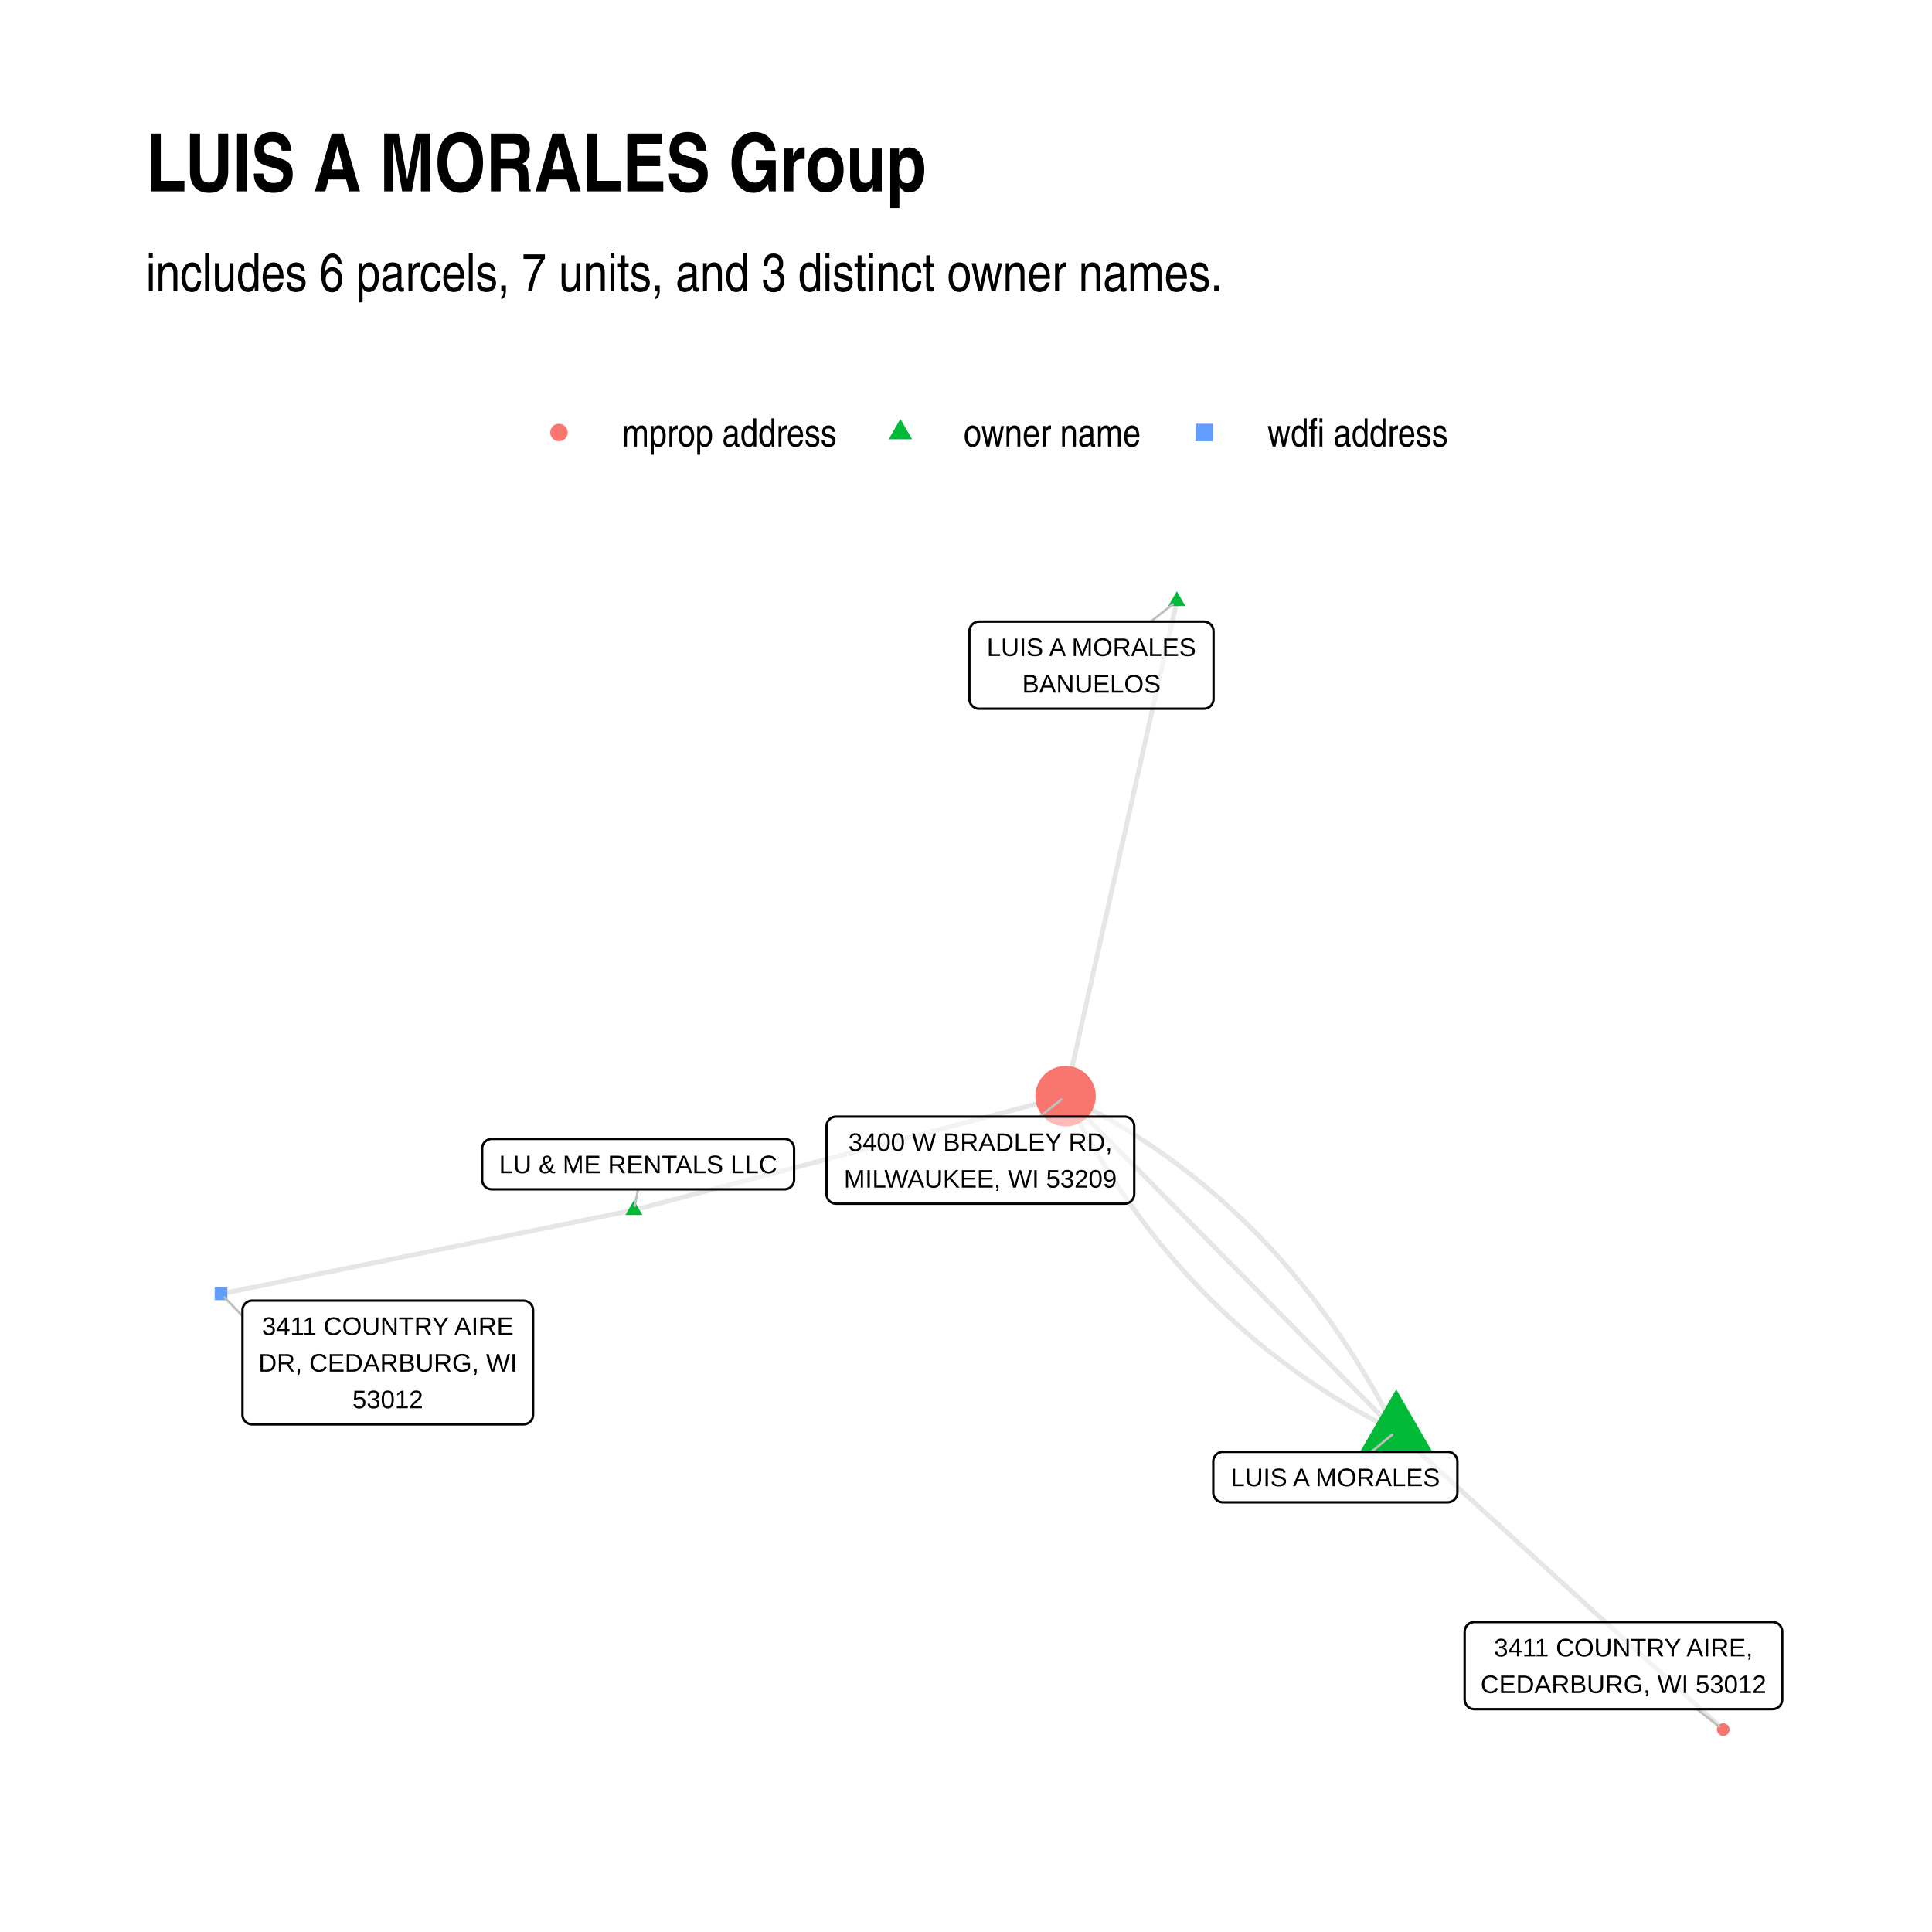
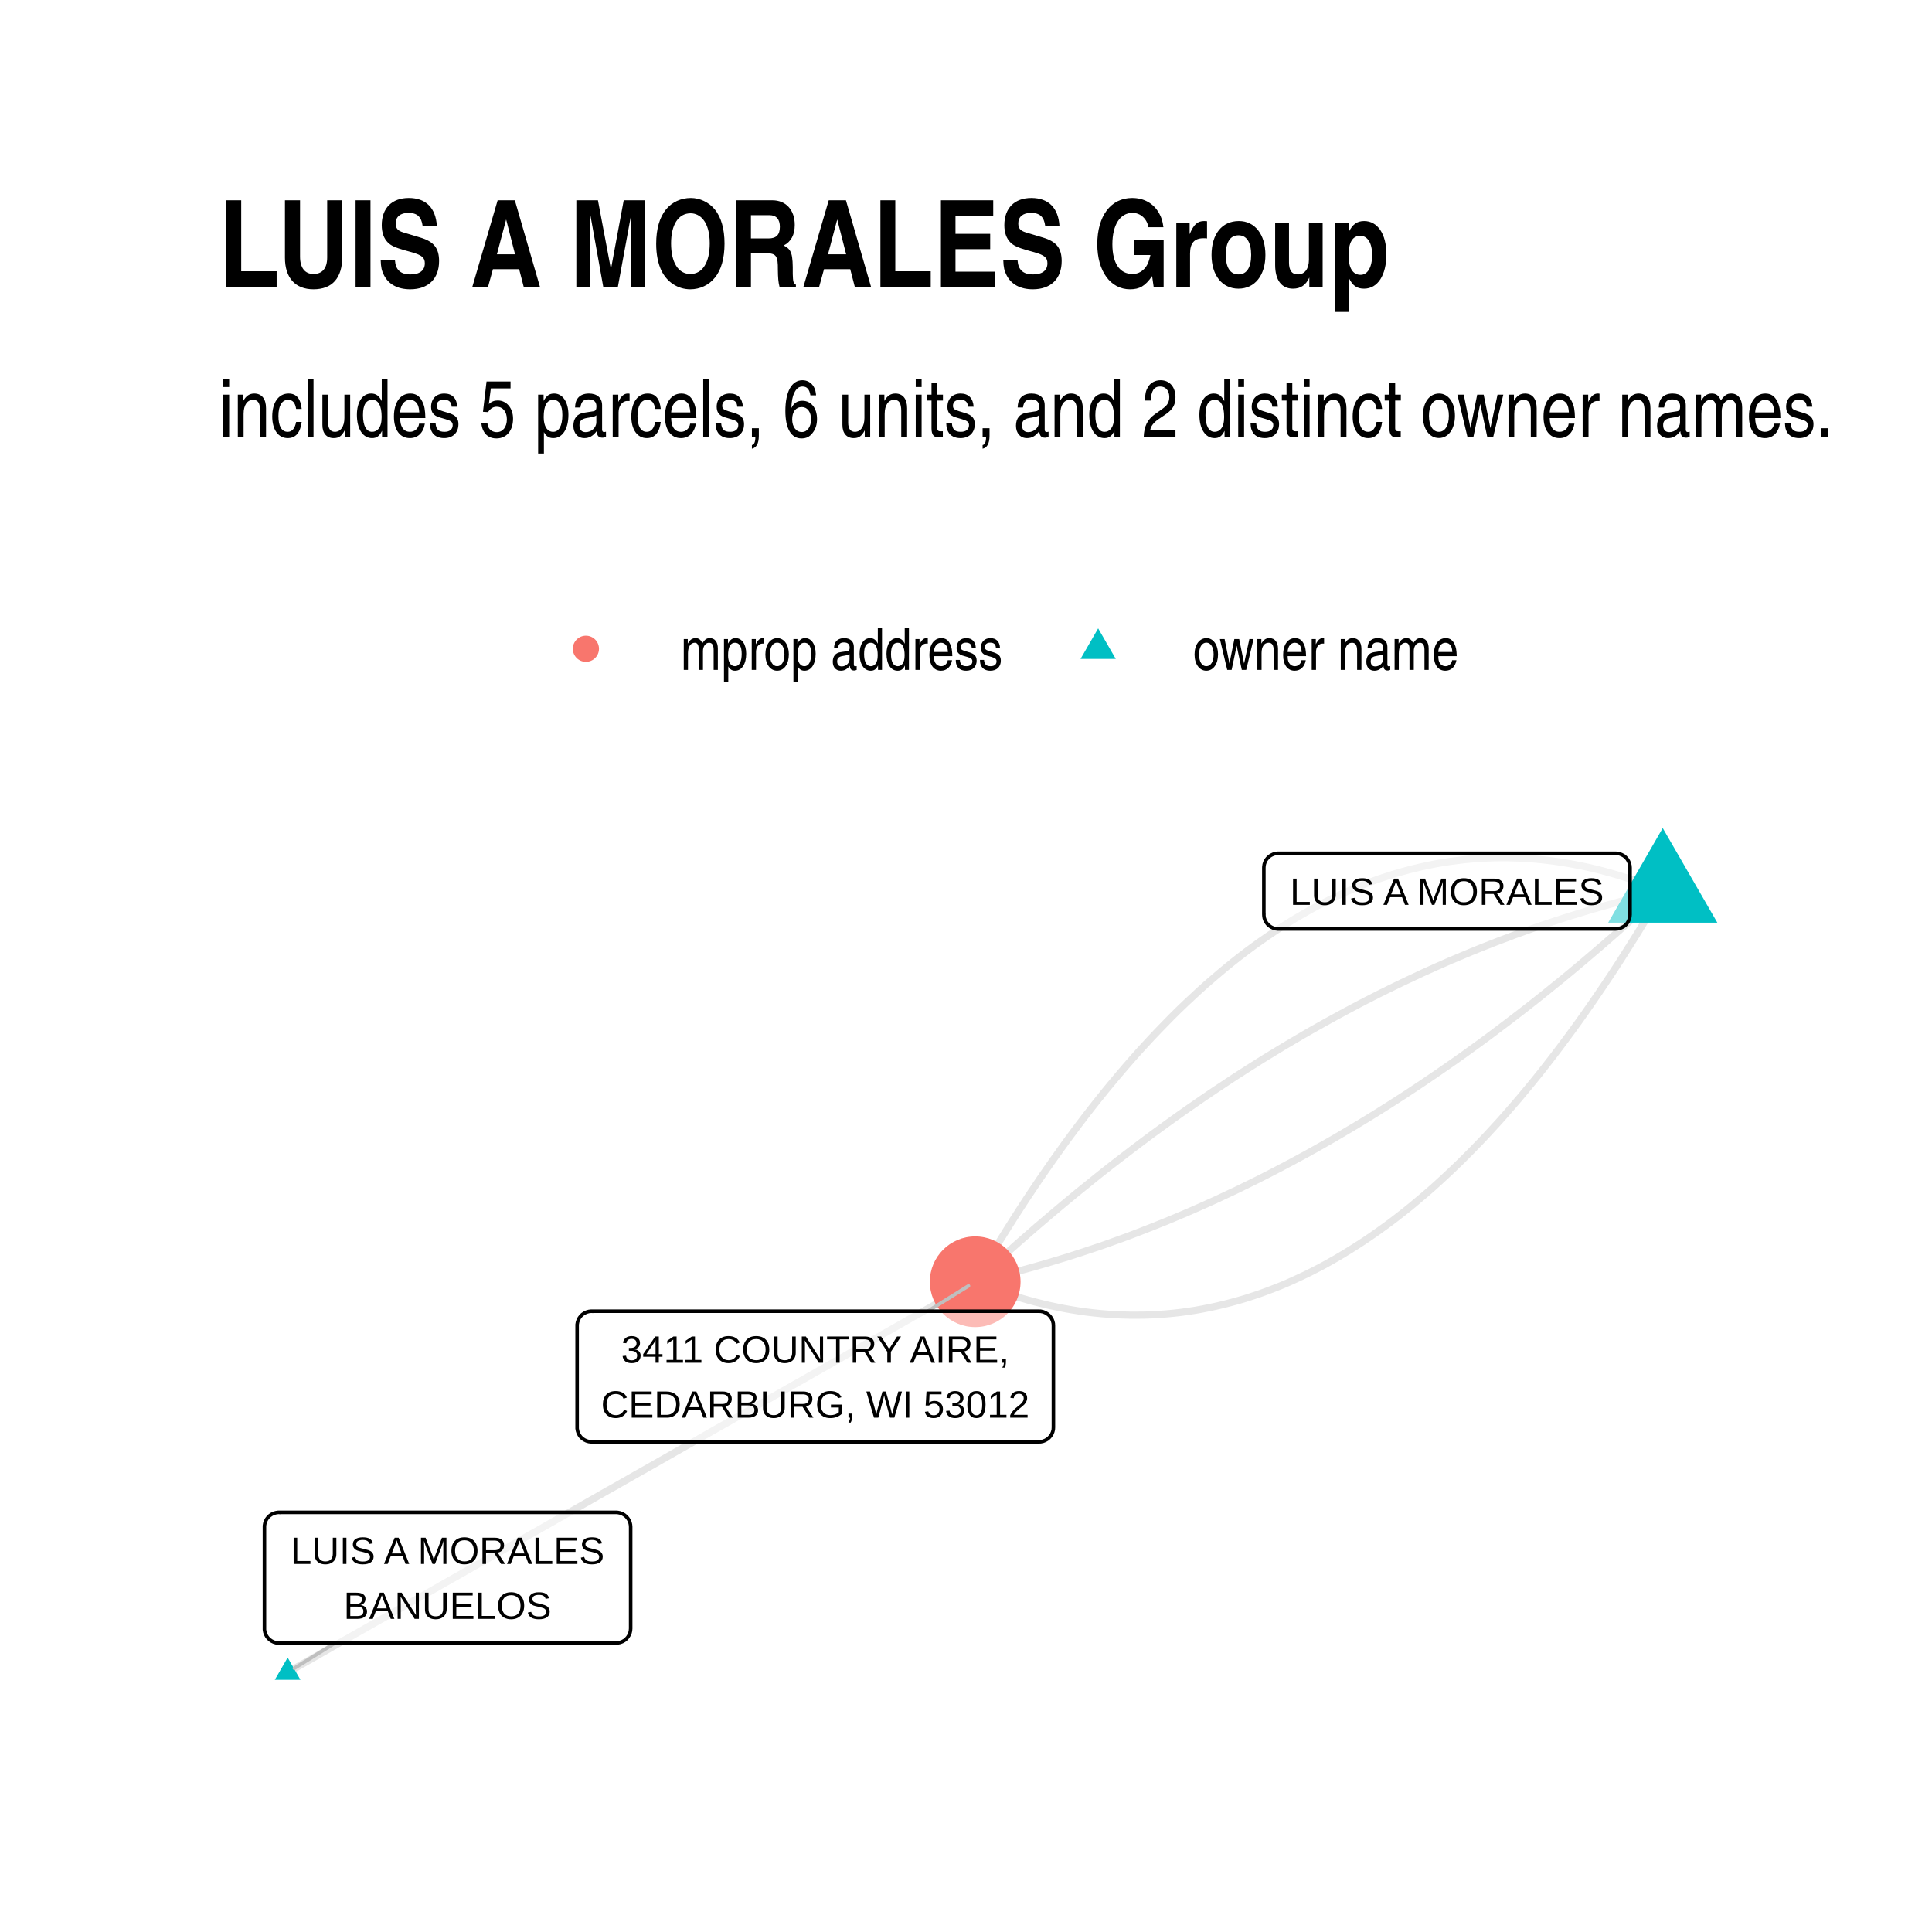
- <svg xmlns="http://www.w3.org/2000/svg" class="svglite" width="432.00pt" height="432.00pt" viewBox="0 0 432.00 432.00">
+ <svg xmlns="http://www.w3.org/2000/svg" class="svglite" width="288.00pt" height="288.00pt" viewBox="0 0 288.00 288.00">
  <defs>
    <style type="text/css">
    .svglite line, .svglite polyline, .svglite polygon, .svglite path, .svglite rect, .svglite circle {
      fill: none;
      stroke: #000000;
      stroke-linecap: round;
      stroke-linejoin: round;
      stroke-miterlimit: 10.00;
    }
    .svglite text {
      white-space: pre;
    }
  </style>
  </defs>
  <rect width="100%" height="100%" style="stroke: none; fill: #FFFFFF;" />
  <defs>
-     <clipPath id="cpMC4wMHw0MzIuMDB8MC4wMHw0MzIuMDA=">
-       <rect x="0.00" y="0.00" width="432.00" height="432.00" />
+     <clipPath id="cpMC4wMHwyODguMDB8MC4wMHwyODguMDA=">
+       <rect x="0.00" y="0.00" width="288.00" height="288.00" />
    </clipPath>
  </defs>
-   <g clip-path="url(#cpMC4wMHw0MzIuMDB8MC4wMHw0MzIuMDA=)">
-     <rect x="0.00" y="0.00" width="432.00" height="432.00" style="stroke-width: 1.07; stroke: none; fill: #FFFFFF;" />
+   <g clip-path="url(#cpMC4wMHwyODguMDB8MC4wMHwyODguMDA=)">
+     <rect x="0.00" y="0.00" width="288.00" height="288.00" style="stroke-width: 1.07; stroke: none; fill: #FFFFFF;" />
  </g>
  <defs>
-     <clipPath id="cpMzIuNjN8NDAyLjExfDEyMS43OHwzOTkuMzc=">
-       <rect x="32.63" y="121.78" width="369.48" height="277.59" />
+     <clipPath id="cpMzIuNjN8MjU4LjExfDEyMS43OHwyNTUuMzc=">
+       <rect x="32.63" y="121.78" width="225.48" height="133.59" />
    </clipPath>
  </defs>
-   <g clip-path="url(#cpMzIuNjN8NDAyLjExfDEyMS43OHwzOTkuMzc=)">
-     <polyline points="312.20,320.05 311.67,319.01 311.14,317.98 310.61,316.95 310.07,315.93 309.52,314.92 308.97,313.91 308.42,312.91 307.86,311.91 307.30,310.92 306.73,309.93 306.16,308.95 305.58,307.98 305.00,307.01 304.41,306.05 303.82,305.09 303.23,304.14 302.63,303.20 302.03,302.26 301.42,301.32 300.81,300.39 300.19,299.47 299.57,298.55 298.94,297.64 298.31,296.74 297.68,295.84 297.04,294.94 296.40,294.05 295.75,293.17 295.09,292.30 294.44,291.42 293.78,290.56 293.11,289.70 292.44,288.84 291.76,288.00 291.08,287.15 290.40,286.32 289.71,285.49 289.02,284.66 288.32,283.84 287.62,283.03 286.91,282.22 286.20,281.42 285.49,280.62 284.77,279.83 284.04,279.04 283.31,278.26 282.58,277.49 281.84,276.72 281.10,275.96 280.35,275.20 279.60,274.45 278.84,273.70 278.08,272.96 277.32,272.23 276.55,271.50 275.78,270.78 275.00,270.06 274.21,269.35 273.43,268.64 272.64,267.94 271.84,267.25 271.04,266.56 270.23,265.88 269.42,265.20 268.61,264.53 267.79,263.87 266.97,263.21 266.14,262.55 265.31,261.90 264.47,261.26 263.63,260.62 262.78,259.99 261.93,259.37 261.08,258.75 260.22,258.13 259.36,257.53 258.49,256.92 257.62,256.33 256.74,255.73 255.86,255.15 254.97,254.57 254.08,254.00 253.19,253.43 252.29,252.86 251.38,252.31 250.47,251.76 249.56,251.21 248.64,250.67 247.72,250.14 246.80,249.61 245.86,249.09 244.93,248.57 243.99,248.06 243.05,247.55 242.10,247.05 241.14,246.56 240.19,246.07 239.22,245.59 238.26,245.11 " style="stroke-width: 1.07; stroke: #000000; stroke-opacity: 0.10; stroke-linecap: butt;" />
-     <polyline points="141.74,270.59 142.72,270.33 143.69,270.07 144.67,269.82 145.64,269.56 146.61,269.30 147.59,269.04 148.56,268.79 149.54,268.53 150.51,268.27 151.49,268.02 152.46,267.76 153.44,267.50 154.41,267.24 155.39,266.99 156.36,266.73 157.34,266.47 158.31,266.21 159.29,265.96 160.26,265.70 161.24,265.44 162.21,265.18 163.19,264.93 164.16,264.67 165.14,264.41 166.11,264.15 167.09,263.90 168.06,263.64 169.04,263.38 170.01,263.13 170.99,262.87 171.96,262.61 172.94,262.35 173.91,262.10 174.89,261.84 175.86,261.58 176.84,261.32 177.81,261.07 178.79,260.81 179.76,260.55 180.74,260.29 181.71,260.04 182.69,259.78 183.66,259.52 184.64,259.27 185.61,259.01 186.59,258.75 187.56,258.49 188.54,258.24 189.51,257.98 190.49,257.72 191.46,257.46 192.44,257.21 193.41,256.95 194.39,256.69 195.36,256.43 196.34,256.18 197.31,255.92 198.29,255.66 199.26,255.40 200.24,255.15 201.21,254.89 202.18,254.63 203.16,254.38 204.13,254.12 205.11,253.86 206.08,253.60 207.06,253.35 208.03,253.09 209.01,252.83 209.98,252.57 210.96,252.32 211.93,252.06 212.91,251.80 213.88,251.54 214.86,251.29 215.83,251.03 216.81,250.77 217.78,250.52 218.76,250.26 219.73,250.00 220.71,249.74 221.68,249.49 222.66,249.23 223.63,248.97 224.61,248.71 225.58,248.46 226.56,248.20 227.53,247.94 228.51,247.68 229.48,247.43 230.46,247.17 231.43,246.91 232.41,246.65 233.38,246.40 234.36,246.14 235.33,245.88 236.31,245.63 237.28,245.37 238.26,245.11 " style="stroke-width: 1.07; stroke: #000000; stroke-opacity: 0.10; stroke-linecap: butt;" />
-     <polyline points="141.74,270.59 140.81,270.78 139.88,270.97 138.94,271.16 138.01,271.34 137.08,271.53 136.15,271.72 135.21,271.91 134.28,272.10 133.35,272.29 132.42,272.48 131.48,272.67 130.55,272.86 129.62,273.05 128.69,273.23 127.75,273.42 126.82,273.61 125.89,273.80 124.96,273.99 124.02,274.18 123.09,274.37 122.16,274.56 121.23,274.75 120.29,274.94 119.36,275.12 118.43,275.31 117.50,275.50 116.56,275.69 115.63,275.88 114.70,276.07 113.77,276.26 112.83,276.45 111.90,276.64 110.97,276.83 110.04,277.01 109.10,277.20 108.17,277.39 107.24,277.58 106.31,277.77 105.37,277.96 104.44,278.15 103.51,278.34 102.58,278.53 101.64,278.72 100.71,278.90 99.78,279.09 98.85,279.28 97.91,279.47 96.98,279.66 96.05,279.85 95.12,280.04 94.18,280.23 93.25,280.42 92.32,280.61 91.39,280.79 90.45,280.98 89.52,281.17 88.59,281.36 87.66,281.55 86.72,281.74 85.79,281.93 84.86,282.12 83.93,282.31 82.99,282.50 82.06,282.68 81.13,282.87 80.20,283.06 79.26,283.25 78.33,283.44 77.40,283.63 76.47,283.82 75.53,284.01 74.60,284.20 73.67,284.38 72.73,284.57 71.80,284.76 70.87,284.95 69.94,285.14 69.00,285.33 68.07,285.52 67.14,285.71 66.21,285.90 65.27,286.09 64.34,286.27 63.41,286.46 62.48,286.65 61.54,286.84 60.61,287.03 59.68,287.22 58.75,287.41 57.81,287.60 56.88,287.79 55.95,287.98 55.02,288.16 54.08,288.35 53.15,288.54 52.22,288.73 51.29,288.92 50.35,289.11 49.42,289.30 " style="stroke-width: 1.07; stroke: #000000; stroke-opacity: 0.10; stroke-linecap: butt;" />
-     <polyline points="263.14,134.40 262.89,135.52 262.64,136.64 262.39,137.76 262.14,138.88 261.89,139.99 261.63,141.11 261.38,142.23 261.13,143.35 260.88,144.47 260.63,145.58 260.38,146.70 260.13,147.82 259.87,148.94 259.62,150.06 259.37,151.18 259.12,152.29 258.87,153.41 258.62,154.53 258.37,155.65 258.12,156.77 257.86,157.89 257.61,159.00 257.36,160.12 257.11,161.24 256.86,162.36 256.61,163.48 256.36,164.60 256.10,165.71 255.85,166.83 255.60,167.95 255.35,169.07 255.10,170.19 254.85,171.30 254.60,172.42 254.34,173.54 254.09,174.66 253.84,175.78 253.59,176.90 253.34,178.01 253.09,179.13 252.84,180.25 252.59,181.37 252.33,182.49 252.08,183.61 251.83,184.72 251.58,185.84 251.33,186.96 251.08,188.08 250.83,189.20 250.57,190.32 250.32,191.43 250.07,192.55 249.82,193.67 249.57,194.79 249.32,195.91 249.07,197.03 248.81,198.14 248.56,199.26 248.31,200.38 248.06,201.50 247.81,202.62 247.56,203.73 247.31,204.85 247.05,205.97 246.80,207.09 246.55,208.21 246.30,209.33 246.05,210.44 245.80,211.56 245.55,212.68 245.30,213.80 245.04,214.92 244.79,216.04 244.54,217.15 244.29,218.27 244.04,219.39 243.79,220.51 243.54,221.63 243.28,222.75 243.03,223.86 242.78,224.98 242.53,226.10 242.28,227.22 242.03,228.34 241.78,229.45 241.52,230.57 241.27,231.69 241.02,232.81 240.77,233.93 240.52,235.05 240.27,236.16 240.02,237.28 239.76,238.40 239.51,239.52 239.26,240.64 239.01,241.76 238.76,242.87 238.51,243.99 238.26,245.11 " style="stroke-width: 1.07; stroke: #000000; stroke-opacity: 0.10; stroke-linecap: butt;" />
-     <polyline points="312.20,320.05 311.45,319.29 310.71,318.53 309.96,317.78 309.21,317.02 308.47,316.26 307.72,315.50 306.97,314.75 306.23,313.99 305.48,313.23 304.73,312.48 303.98,311.72 303.24,310.96 302.49,310.21 301.74,309.45 301.00,308.69 300.25,307.94 299.50,307.18 298.76,306.42 298.01,305.66 297.26,304.91 296.52,304.15 295.77,303.39 295.02,302.64 294.27,301.88 293.53,301.12 292.78,300.37 292.03,299.61 291.29,298.85 290.54,298.10 289.79,297.34 289.05,296.58 288.30,295.82 287.55,295.07 286.81,294.31 286.06,293.55 285.31,292.80 284.57,292.04 283.82,291.28 283.07,290.53 282.32,289.77 281.58,289.01 280.83,288.26 280.08,287.50 279.34,286.74 278.59,285.98 277.84,285.23 277.10,284.47 276.35,283.71 275.60,282.96 274.86,282.20 274.11,281.44 273.36,280.69 272.61,279.93 271.87,279.17 271.12,278.42 270.37,277.66 269.63,276.90 268.88,276.14 268.13,275.39 267.39,274.63 266.64,273.87 265.89,273.12 265.15,272.36 264.40,271.60 263.65,270.85 262.90,270.09 262.16,269.33 261.41,268.58 260.66,267.82 259.92,267.06 259.17,266.30 258.42,265.55 257.68,264.79 256.93,264.03 256.18,263.28 255.44,262.52 254.69,261.76 253.94,261.01 253.19,260.25 252.45,259.49 251.70,258.74 250.95,257.98 250.21,257.22 249.46,256.46 248.71,255.71 247.97,254.95 247.22,254.19 246.47,253.44 245.73,252.68 244.98,251.92 244.23,251.17 243.48,250.41 242.74,249.65 241.99,248.90 241.24,248.14 240.50,247.38 239.75,246.62 239.00,245.87 238.26,245.11 " style="stroke-width: 1.07; stroke: #000000; stroke-opacity: 0.10; stroke-linecap: butt;" />
-     <polyline points="312.20,320.05 312.94,320.72 313.68,321.39 314.42,322.07 315.15,322.74 315.89,323.42 316.63,324.09 317.37,324.76 318.11,325.44 318.85,326.11 319.59,326.78 320.32,327.46 321.06,328.13 321.80,328.81 322.54,329.48 323.28,330.15 324.02,330.83 324.76,331.50 325.49,332.17 326.23,332.85 326.97,333.52 327.71,334.20 328.45,334.87 329.19,335.54 329.93,336.22 330.66,336.89 331.40,337.57 332.14,338.24 332.88,338.91 333.62,339.59 334.36,340.26 335.10,340.93 335.83,341.61 336.57,342.28 337.31,342.96 338.05,343.63 338.79,344.30 339.53,344.98 340.27,345.65 341.00,346.33 341.74,347.00 342.48,347.67 343.22,348.35 343.96,349.02 344.70,349.69 345.44,350.37 346.17,351.04 346.91,351.72 347.65,352.39 348.39,353.06 349.13,353.74 349.87,354.41 350.61,355.08 351.34,355.76 352.08,356.43 352.82,357.11 353.56,357.78 354.30,358.45 355.04,359.13 355.78,359.80 356.51,360.48 357.25,361.15 357.99,361.82 358.73,362.50 359.47,363.17 360.21,363.84 360.95,364.52 361.68,365.19 362.42,365.87 363.16,366.54 363.90,367.21 364.64,367.89 365.38,368.56 366.12,369.24 366.85,369.91 367.59,370.58 368.33,371.26 369.07,371.93 369.81,372.60 370.55,373.28 371.28,373.95 372.02,374.63 372.76,375.30 373.50,375.97 374.24,376.65 374.98,377.32 375.72,377.99 376.45,378.67 377.19,379.34 377.93,380.02 378.67,380.69 379.41,381.36 380.15,382.04 380.89,382.71 381.62,383.39 382.36,384.06 383.10,384.73 383.84,385.41 384.58,386.08 385.32,386.75 " style="stroke-width: 1.07; stroke: #000000; stroke-opacity: 0.10; stroke-linecap: butt;" />
-     <polyline points="312.20,320.05 311.23,319.57 310.27,319.09 309.31,318.60 308.36,318.10 307.41,317.60 306.47,317.10 305.53,316.59 304.59,316.07 303.66,315.55 302.74,315.02 301.81,314.49 300.90,313.95 299.98,313.40 299.07,312.85 298.17,312.29 297.27,311.73 296.38,311.16 295.49,310.59 294.60,310.01 293.72,309.42 292.84,308.83 291.97,308.23 291.10,307.63 290.24,307.02 289.38,306.41 288.52,305.79 287.67,305.16 286.83,304.53 285.99,303.90 285.15,303.25 284.32,302.60 283.49,301.95 282.67,301.29 281.85,300.62 281.03,299.95 280.22,299.28 279.42,298.59 278.62,297.91 277.82,297.21 277.03,296.51 276.24,295.81 275.46,295.10 274.68,294.38 273.91,293.66 273.14,292.93 272.37,292.19 271.61,291.45 270.86,290.71 270.11,289.96 269.36,289.20 268.62,288.44 267.88,287.67 267.15,286.89 266.42,286.11 265.69,285.33 264.97,284.54 264.26,283.74 263.55,282.94 262.84,282.13 262.14,281.32 261.44,280.50 260.75,279.67 260.06,278.84 259.37,278.00 258.69,277.16 258.02,276.31 257.35,275.46 256.68,274.60 256.02,273.73 255.36,272.86 254.71,271.98 254.06,271.10 253.42,270.21 252.78,269.32 252.14,268.42 251.51,267.51 250.89,266.60 250.27,265.69 249.65,264.76 249.04,263.83 248.43,262.90 247.83,261.96 247.23,261.02 246.63,260.06 246.04,259.11 245.46,258.14 244.88,257.18 244.30,256.20 243.73,255.22 243.16,254.24 242.60,253.25 242.04,252.25 241.49,251.25 240.94,250.24 240.39,249.22 239.85,248.20 239.32,247.18 238.78,246.15 238.26,245.11 " style="stroke-width: 1.07; stroke: #000000; stroke-opacity: 0.10; stroke-linecap: butt;" />
-     <polygon points="312.20,310.65 320.34,324.74 304.06,324.74 " style="stroke-width: 0.71; stroke: none; fill: #00BA38;" />
-     <polygon points="141.74,268.38 143.65,271.69 139.83,271.69 " style="stroke-width: 0.71; stroke: none; fill: #00BA38;" />
-     <polygon points="263.14,132.19 265.06,135.51 261.23,135.51 " style="stroke-width: 0.71; stroke: none; fill: #00BA38;" />
-     <circle cx="238.26" cy="245.11" r="6.76" style="stroke-width: 0.71; stroke: none; fill: #F8766D;" />
-     <polygon points="48.00,290.72 50.84,290.72 50.84,287.88 48.00,287.88 " style="stroke-width: 0.71; stroke: none; fill: #619CFF;" />
-     <circle cx="385.32" cy="386.75" r="1.42" style="stroke-width: 0.71; stroke: none; fill: #F8766D;" />
-     <line x1="306.63" y1="324.64" x2="311.30" y2="320.79" style="stroke-width: 0.53; stroke: #BFBFBF;" />
-     <line x1="142.67" y1="265.94" x2="141.94" y2="269.60" style="stroke-width: 0.53; stroke: #BFBFBF;" />
-     <line x1="257.32" y1="138.99" x2="262.22" y2="135.13" style="stroke-width: 0.53; stroke: #BFBFBF;" />
-     <line x1="232.47" y1="249.68" x2="237.34" y2="245.84" style="stroke-width: 0.53; stroke: #BFBFBF;" />
-     <line x1="54.22" y1="294.25" x2="50.21" y2="290.11" style="stroke-width: 0.53; stroke: #BFBFBF;" />
-     <line x1="379.43" y1="382.17" x2="384.39" y2="386.03" style="stroke-width: 0.53; stroke: #BFBFBF;" />
-     <polygon points="273.45,335.92 323.72,335.92 323.63,335.92 323.98,335.90 324.32,335.83 324.64,335.71 324.94,335.54 325.21,335.32 325.44,335.06 325.63,334.76 325.77,334.44 325.85,334.11 325.88,333.76 325.88,333.76 325.88,326.80 325.88,326.80 325.85,326.45 325.77,326.11 325.63,325.79 325.44,325.50 325.21,325.24 324.94,325.02 324.64,324.85 324.32,324.72 323.98,324.65 323.72,324.64 273.45,324.64 273.71,324.65 273.36,324.64 273.01,324.68 272.68,324.78 272.37,324.93 272.08,325.12 271.83,325.36 271.62,325.64 271.46,325.95 271.35,326.28 271.29,326.62 271.29,326.80 271.29,333.76 271.29,333.59 271.29,333.93 271.35,334.28 271.46,334.61 271.62,334.91 271.83,335.19 272.08,335.43 272.37,335.63 272.68,335.78 273.01,335.88 273.36,335.92 " style="stroke-width: 0.53; fill: #FFFFFF; fill-opacity: 0.50;" />
-     <text x="298.58" y="332.32" text-anchor="middle" style="font-size: 5.69px; font-family: &quot;Arial&quot;;" textLength="47.39px" lengthAdjust="spacingAndGlyphs">LUIS A MORALES</text>
-     <polygon points="109.97,265.94 175.40,265.94 175.31,265.94 175.66,265.93 176.00,265.86 176.33,265.74 176.63,265.56 176.90,265.34 177.13,265.08 177.31,264.79 177.45,264.47 177.53,264.13 177.56,263.78 177.56,263.78 177.56,256.82 177.56,256.82 177.53,256.48 177.45,256.14 177.31,255.82 177.13,255.52 176.90,255.26 176.63,255.04 176.33,254.87 176.00,254.75 175.66,254.68 175.40,254.66 109.97,254.66 110.23,254.68 109.88,254.66 109.53,254.71 109.20,254.80 108.89,254.95 108.60,255.15 108.35,255.39 108.14,255.67 107.98,255.98 107.87,256.30 107.81,256.65 107.81,256.82 107.81,263.78 107.81,263.61 107.81,263.96 107.87,264.30 107.98,264.63 108.14,264.94 108.35,265.22 108.60,265.46 108.89,265.65 109.20,265.80 109.53,265.90 109.88,265.94 " style="stroke-width: 0.53; fill: #FFFFFF; fill-opacity: 0.50;" />
-     <text x="142.68" y="262.34" text-anchor="middle" style="font-size: 5.69px; font-family: &quot;Arial&quot;;" textLength="62.55px" lengthAdjust="spacingAndGlyphs">LU &amp; ME RENTALS LLC</text>
-     <polygon points="218.92,158.47 269.19,158.47 269.10,158.47 269.45,158.45 269.79,158.39 270.12,158.26 270.42,158.09 270.69,157.87 270.92,157.61 271.10,157.31 271.24,156.99 271.32,156.66 271.35,156.31 271.35,156.31 271.35,141.15 271.35,141.15 271.32,140.81 271.24,140.47 271.10,140.15 270.92,139.86 270.69,139.60 270.42,139.38 270.12,139.20 269.79,139.08 269.45,139.01 269.19,138.99 218.92,138.99 219.18,139.01 218.83,139.00 218.49,139.04 218.15,139.13 217.84,139.28 217.55,139.48 217.30,139.72 217.09,140.00 216.93,140.31 216.82,140.64 216.77,140.98 216.76,141.15 216.76,156.31 216.77,156.14 216.77,156.48 216.82,156.83 216.93,157.16 217.09,157.47 217.30,157.74 217.55,157.98 217.84,158.18 218.15,158.33 218.49,158.43 218.83,158.47 " style="stroke-width: 0.53; fill: #FFFFFF; fill-opacity: 0.50;" />
-     <text x="244.05" y="146.68" text-anchor="middle" style="font-size: 5.69px; font-family: &quot;Arial&quot;;" textLength="47.39px" lengthAdjust="spacingAndGlyphs">LUIS A MORALES</text>
-     <text x="244.05" y="154.87" text-anchor="middle" style="font-size: 5.69px; font-family: &quot;Arial&quot;;" textLength="30.97px" lengthAdjust="spacingAndGlyphs">BANUELOS</text>
-     <polygon points="186.97,269.15 251.46,269.15 251.37,269.15 251.72,269.14 252.06,269.07 252.38,268.94 252.68,268.77 252.95,268.55 253.18,268.29 253.37,268.00 253.50,267.68 253.59,267.34 253.62,266.99 253.62,266.99 253.62,251.84 253.62,251.84 253.59,251.49 253.50,251.15 253.37,250.83 253.18,250.54 252.95,250.28 252.68,250.06 252.38,249.89 252.06,249.76 251.72,249.69 251.46,249.68 186.97,249.68 187.23,249.69 186.88,249.68 186.53,249.72 186.20,249.82 185.89,249.97 185.60,250.16 185.35,250.40 185.14,250.68 184.98,250.99 184.87,251.32 184.81,251.66 184.81,251.84 184.81,266.99 184.81,266.82 184.81,267.17 184.87,267.51 184.98,267.84 185.14,268.15 185.35,268.43 185.60,268.67 185.89,268.86 186.20,269.01 186.53,269.11 186.88,269.15 " style="stroke-width: 0.53; fill: #FFFFFF; fill-opacity: 0.50;" />
-     <text x="219.21" y="257.36" text-anchor="middle" style="font-size: 5.69px; font-family: &quot;Arial&quot;;" textLength="59.08px" lengthAdjust="spacingAndGlyphs">3400 W BRADLEY RD,</text>
-     <text x="219.21" y="265.55" text-anchor="middle" style="font-size: 5.69px; font-family: &quot;Arial&quot;;" textLength="61.61px" lengthAdjust="spacingAndGlyphs">MILWAUKEE, WI 53209</text>
-     <polygon points="56.38,318.49 117.04,318.49 116.96,318.49 117.30,318.48 117.64,318.41 117.97,318.28 118.27,318.11 118.54,317.89 118.77,317.63 118.96,317.34 119.09,317.02 119.17,316.68 119.20,316.33 119.20,316.33 119.20,292.98 119.20,292.98 119.17,292.63 119.09,292.30 118.96,291.98 118.77,291.68 118.54,291.42 118.27,291.20 117.97,291.03 117.64,290.91 117.30,290.84 117.04,290.82 56.38,290.82 56.64,290.84 56.29,290.82 55.94,290.86 55.61,290.96 55.30,291.11 55.01,291.31 54.76,291.55 54.55,291.83 54.39,292.13 54.28,292.46 54.22,292.81 54.22,292.98 54.22,316.33 54.22,316.16 54.22,316.51 54.28,316.85 54.39,317.18 54.55,317.49 54.76,317.76 55.01,318.00 55.30,318.20 55.61,318.35 55.94,318.45 56.29,318.49 " style="stroke-width: 0.53; fill: #FFFFFF; fill-opacity: 0.50;" />
-     <text x="86.71" y="298.50" text-anchor="middle" style="font-size: 5.69px; font-family: &quot;Arial&quot;;" textLength="57.18px" lengthAdjust="spacingAndGlyphs">3411 COUNTRY AIRE</text>
-     <text x="86.71" y="306.70" text-anchor="middle" style="font-size: 5.69px; font-family: &quot;Arial&quot;;" textLength="57.79px" lengthAdjust="spacingAndGlyphs">DR, CEDARBURG, WI</text>
-     <text x="86.71" y="314.89" text-anchor="middle" style="font-size: 5.69px; font-family: &quot;Arial&quot;;" textLength="15.80px" lengthAdjust="spacingAndGlyphs">53012</text>
-     <polygon points="329.66,382.17 396.35,382.17 396.26,382.17 396.61,382.15 396.95,382.08 397.28,381.96 397.58,381.79 397.85,381.57 398.08,381.31 398.26,381.01 398.40,380.69 398.48,380.36 398.51,380.01 398.51,380.01 398.51,364.85 398.51,364.85 398.48,364.51 398.40,364.17 398.26,363.85 398.08,363.55 397.85,363.29 397.58,363.07 397.28,362.90 396.95,362.78 396.61,362.71 396.35,362.69 329.66,362.69 329.92,362.71 329.58,362.69 329.23,362.74 328.90,362.83 328.58,362.98 328.30,363.18 328.05,363.42 327.84,363.70 327.68,364.01 327.57,364.34 327.51,364.68 327.50,364.85 327.50,380.01 327.51,379.84 327.51,380.18 327.57,380.53 327.68,380.86 327.84,381.16 328.05,381.44 328.30,381.68 328.58,381.88 328.90,382.03 329.23,382.13 329.58,382.17 " style="stroke-width: 0.53; fill: #FFFFFF; fill-opacity: 0.50;" />
-     <text x="363.01" y="370.37" text-anchor="middle" style="font-size: 5.69px; font-family: &quot;Arial&quot;;" textLength="58.75px" lengthAdjust="spacingAndGlyphs">3411 COUNTRY AIRE,</text>
-     <text x="363.01" y="378.57" text-anchor="middle" style="font-size: 5.69px; font-family: &quot;Arial&quot;;" textLength="63.81px" lengthAdjust="spacingAndGlyphs">CEDARBURG, WI 53012</text>
+   <g clip-path="url(#cpMzIuNjN8MjU4LjExfDEyMS43OHwyNTUuMzc=)">
+     <polyline points="247.86,132.84 246.75,132.39 245.63,131.96 244.52,131.56 243.41,131.17 242.30,130.81 241.19,130.46 240.08,130.14 238.98,129.84 237.88,129.56 236.78,129.30 235.68,129.07 234.58,128.85 233.48,128.66 232.39,128.48 231.29,128.33 230.20,128.20 229.11,128.09 228.02,128.00 226.94,127.93 225.85,127.89 224.77,127.86 223.69,127.86 222.61,127.87 221.53,127.91 220.45,127.97 219.38,128.05 218.30,128.15 217.23,128.28 216.16,128.42 215.09,128.58 214.03,128.77 212.96,128.98 211.90,129.21 210.84,129.46 209.78,129.73 208.72,130.02 207.66,130.33 206.61,130.67 205.55,131.02 204.50,131.40 203.45,131.80 202.40,132.21 201.36,132.65 200.31,133.12 199.27,133.60 198.23,134.10 197.19,134.63 196.15,135.17 195.11,135.74 194.08,136.33 193.04,136.94 192.01,137.57 190.98,138.22 189.95,138.89 188.92,139.59 187.90,140.30 186.87,141.04 185.85,141.79 184.83,142.57 183.81,143.37 182.80,144.19 181.78,145.04 180.77,145.90 179.75,146.78 178.74,147.69 177.74,148.62 176.73,149.56 175.72,150.53 174.72,151.52 173.72,152.54 172.72,153.57 171.72,154.62 170.72,155.70 169.72,156.79 168.73,157.91 167.74,159.05 166.75,160.21 165.76,161.39 164.77,162.59 163.79,163.81 162.80,165.06 161.82,166.32 160.84,167.61 159.86,168.92 158.88,170.25 157.91,171.60 156.93,172.97 155.96,174.36 154.99,175.77 154.02,177.21 153.05,178.66 152.09,180.14 151.12,181.64 150.16,183.16 149.20,184.70 148.24,186.26 147.28,187.84 146.32,189.45 145.37,191.07 " style="stroke-width: 1.07; stroke: #000000; stroke-opacity: 0.10; stroke-linecap: butt;" />
+     <polyline points="42.88,249.30 43.91,248.71 44.95,248.12 45.98,247.54 47.02,246.95 48.05,246.36 49.09,245.77 50.12,245.18 51.16,244.59 52.19,244.01 53.23,243.42 54.27,242.83 55.30,242.24 56.34,241.65 57.37,241.07 58.41,240.48 59.44,239.89 60.48,239.30 61.51,238.71 62.55,238.12 63.58,237.54 64.62,236.95 65.65,236.36 66.69,235.77 67.72,235.18 68.76,234.60 69.79,234.01 70.83,233.42 71.86,232.83 72.90,232.24 73.94,231.66 74.97,231.07 76.01,230.48 77.04,229.89 78.08,229.30 79.11,228.71 80.15,228.13 81.18,227.54 82.22,226.95 83.25,226.36 84.29,225.77 85.32,225.19 86.36,224.60 87.39,224.01 88.43,223.42 89.46,222.83 90.50,222.24 91.54,221.66 92.57,221.07 93.61,220.48 94.64,219.89 95.68,219.30 96.71,218.72 97.75,218.13 98.78,217.54 99.82,216.95 100.85,216.36 101.89,215.77 102.92,215.19 103.96,214.60 104.99,214.01 106.03,213.42 107.06,212.83 108.10,212.25 109.14,211.66 110.17,211.07 111.21,210.48 112.24,209.89 113.28,209.30 114.31,208.72 115.35,208.13 116.38,207.54 117.42,206.95 118.45,206.36 119.49,205.78 120.52,205.19 121.56,204.60 122.59,204.01 123.63,203.42 124.66,202.83 125.70,202.25 126.73,201.66 127.77,201.07 128.81,200.48 129.84,199.89 130.88,199.31 131.91,198.72 132.95,198.13 133.98,197.54 135.02,196.95 136.05,196.36 137.09,195.78 138.12,195.19 139.16,194.60 140.19,194.01 141.23,193.42 142.26,192.84 143.30,192.25 144.33,191.66 145.37,191.07 " style="stroke-width: 1.07; stroke: #000000; stroke-opacity: 0.10; stroke-linecap: butt;" />
+     <polyline points="247.86,132.84 246.80,133.08 245.74,133.33 244.68,133.59 243.62,133.85 242.56,134.12 241.50,134.40 240.44,134.69 239.38,134.98 238.32,135.28 237.26,135.58 236.21,135.90 235.15,136.22 234.10,136.54 233.04,136.88 231.99,137.22 230.93,137.57 229.88,137.92 228.83,138.28 227.77,138.65 226.72,139.03 225.67,139.41 224.62,139.81 223.57,140.20 222.52,140.61 221.47,141.02 220.42,141.44 219.38,141.86 218.33,142.30 217.28,142.74 216.23,143.18 215.19,143.64 214.14,144.10 213.10,144.57 212.05,145.04 211.01,145.53 209.97,146.02 208.93,146.51 207.88,147.02 206.84,147.53 205.80,148.04 204.76,148.57 203.72,149.10 202.68,149.64 201.64,150.19 200.61,150.74 199.57,151.30 198.53,151.87 197.50,152.44 196.46,153.02 195.42,153.61 194.39,154.20 193.36,154.81 192.32,155.42 191.29,156.03 190.26,156.66 189.22,157.29 188.19,157.92 187.16,158.57 186.13,159.22 185.10,159.88 184.07,160.54 183.04,161.22 182.02,161.90 180.99,162.58 179.96,163.28 178.93,163.98 177.91,164.69 176.88,165.40 175.86,166.12 174.83,166.85 173.81,167.59 172.79,168.33 171.76,169.08 170.74,169.84 169.72,170.61 168.70,171.38 167.68,172.16 166.66,172.94 165.64,173.73 164.62,174.53 163.60,175.34 162.59,176.16 161.57,176.98 160.55,177.80 159.54,178.64 158.52,179.48 157.51,180.33 156.49,181.19 155.48,182.05 154.46,182.92 153.45,183.80 152.44,184.68 151.43,185.57 150.42,186.47 149.41,187.38 148.40,188.29 147.39,189.21 146.38,190.14 145.37,191.07 " style="stroke-width: 1.07; stroke: #000000; stroke-opacity: 0.10; stroke-linecap: butt;" />
+     <polyline points="247.86,132.84 246.85,133.77 245.85,134.70 244.84,135.62 243.83,136.53 242.82,137.44 241.80,138.34 240.79,139.23 239.78,140.11 238.77,140.99 237.75,141.86 236.74,142.72 235.73,143.58 234.71,144.43 233.70,145.27 232.68,146.11 231.66,146.93 230.65,147.75 229.63,148.57 228.61,149.38 227.59,150.18 226.57,150.97 225.55,151.75 224.53,152.53 223.51,153.30 222.49,154.07 221.47,154.83 220.45,155.58 219.42,156.32 218.40,157.06 217.37,157.79 216.35,158.51 215.32,159.22 214.30,159.93 213.27,160.63 212.24,161.33 211.22,162.01 210.19,162.69 209.16,163.37 208.13,164.03 207.10,164.69 206.07,165.34 205.04,165.99 204.01,166.62 202.98,167.25 201.94,167.88 200.91,168.49 199.88,169.10 198.84,169.71 197.81,170.30 196.77,170.89 195.74,171.47 194.70,172.05 193.66,172.61 192.63,173.17 191.59,173.72 190.55,174.27 189.51,174.81 188.47,175.34 187.43,175.87 186.39,176.38 185.35,176.89 184.31,177.40 183.26,177.89 182.22,178.38 181.18,178.87 180.13,179.34 179.09,179.81 178.04,180.27 177.00,180.73 175.95,181.17 174.91,181.61 173.86,182.05 172.81,182.47 171.76,182.89 170.71,183.30 169.66,183.71 168.61,184.11 167.56,184.50 166.51,184.88 165.46,185.26 164.41,185.63 163.35,185.99 162.30,186.34 161.25,186.69 160.19,187.03 159.14,187.37 158.08,187.69 157.02,188.01 155.97,188.33 154.91,188.63 153.85,188.93 152.79,189.22 151.74,189.51 150.68,189.79 149.62,190.06 148.56,190.32 147.49,190.58 146.43,190.83 145.37,191.07 " style="stroke-width: 1.07; stroke: #000000; stroke-opacity: 0.10; stroke-linecap: butt;" />
+     <polyline points="247.86,132.84 246.91,134.46 245.95,136.07 244.99,137.65 244.04,139.21 243.07,140.75 242.11,142.27 241.15,143.77 240.18,145.25 239.21,146.70 238.24,148.14 237.27,149.55 236.30,150.94 235.33,152.31 234.35,153.66 233.37,154.99 232.39,156.30 231.41,157.59 230.43,158.85 229.45,160.10 228.46,161.32 227.47,162.52 226.49,163.70 225.49,164.86 224.50,166.00 223.51,167.12 222.51,168.21 221.52,169.29 220.52,170.34 219.52,171.37 218.51,172.39 217.51,173.38 216.50,174.35 215.50,175.29 214.49,176.22 213.48,177.13 212.47,178.01 211.45,178.87 210.44,179.72 209.42,180.54 208.40,181.34 207.38,182.12 206.36,182.87 205.33,183.61 204.31,184.32 203.28,185.02 202.25,185.69 201.22,186.34 200.19,186.97 199.16,187.58 198.12,188.17 197.09,188.74 196.05,189.28 195.01,189.81 193.96,190.31 192.92,190.79 191.88,191.26 190.83,191.70 189.78,192.11 188.73,192.51 187.68,192.89 186.62,193.24 185.57,193.58 184.51,193.89 183.45,194.18 182.39,194.45 181.33,194.70 180.27,194.93 179.20,195.14 178.14,195.33 177.07,195.49 176.00,195.64 174.93,195.76 173.85,195.86 172.78,195.94 171.70,196.00 170.62,196.04 169.55,196.05 168.46,196.05 167.38,196.02 166.30,195.98 165.21,195.91 164.12,195.82 163.03,195.71 161.94,195.58 160.85,195.43 159.75,195.25 158.66,195.06 157.56,194.84 156.46,194.61 155.36,194.35 154.25,194.07 153.15,193.77 152.04,193.45 150.93,193.10 149.82,192.74 148.71,192.35 147.60,191.95 146.49,191.52 145.37,191.07 " style="stroke-width: 1.07; stroke: #000000; stroke-opacity: 0.10; stroke-linecap: butt;" />
+     <polygon points="247.86,123.44 256.00,137.54 239.73,137.54 " style="stroke-width: 0.71; stroke: none; fill: #00BFC4;" />
+     <polygon points="42.88,247.09 44.79,250.41 40.96,250.41 " style="stroke-width: 0.71; stroke: none; fill: #00BFC4;" />
+     <circle cx="145.37" cy="191.07" r="6.76" style="stroke-width: 0.71; stroke: none; fill: #F8766D;" />
+     <line x1="49.94" y1="244.92" x2="43.88" y2="248.68" style="stroke-width: 0.53; stroke: #BFBFBF;" />
+     <line x1="138.30" y1="195.46" x2="144.37" y2="191.69" style="stroke-width: 0.53; stroke: #BFBFBF;" />
+     <polygon points="190.56,138.48 240.83,138.48 240.74,138.48 241.09,138.46 241.43,138.40 241.75,138.27 242.06,138.10 242.33,137.88 242.56,137.62 242.74,137.32 242.88,137.00 242.96,136.67 242.99,136.32 242.99,136.32 242.99,129.36 242.99,129.36 242.96,129.01 242.88,128.67 242.74,128.35 242.56,128.06 242.33,127.80 242.06,127.58 241.75,127.41 241.43,127.28 241.09,127.21 240.83,127.20 190.56,127.20 190.82,127.21 190.47,127.20 190.13,127.24 189.79,127.34 189.48,127.49 189.19,127.68 188.94,127.93 188.73,128.20 188.57,128.51 188.46,128.84 188.41,129.18 188.40,129.36 188.40,136.32 188.41,136.15 188.41,136.49 188.46,136.84 188.57,137.17 188.73,137.47 188.94,137.75 189.19,137.99 189.48,138.19 189.79,138.34 190.13,138.44 190.47,138.48 " style="stroke-width: 0.53; fill: #FFFFFF; fill-opacity: 0.50;" />
+     <text x="215.69" y="134.88" text-anchor="middle" style="font-size: 5.69px; font-family: &quot;Arial&quot;;" textLength="47.39px" lengthAdjust="spacingAndGlyphs">LUIS A MORALES</text>
+     <polygon points="41.58,244.92 91.85,244.92 91.76,244.92 92.11,244.90 92.45,244.83 92.77,244.71 93.07,244.54 93.34,244.32 93.57,244.06 93.76,243.76 93.90,243.44 93.98,243.11 94.01,242.76 94.01,242.76 94.01,227.60 94.01,227.60 93.98,227.26 93.90,226.92 93.76,226.60 93.57,226.31 93.34,226.05 93.07,225.83 92.77,225.65 92.45,225.53 92.11,225.46 91.85,225.44 41.58,225.44 41.84,225.46 41.49,225.44 41.14,225.49 40.81,225.58 40.50,225.73 40.21,225.93 39.96,226.17 39.75,226.45 39.59,226.76 39.48,227.09 39.42,227.43 39.42,227.60 39.42,242.76 39.42,242.59 39.42,242.93 39.48,243.28 39.59,243.61 39.75,243.91 39.96,244.19 40.21,244.43 40.50,244.63 40.81,244.78 41.14,244.88 41.49,244.92 " style="stroke-width: 0.53; fill: #FFFFFF; fill-opacity: 0.50;" />
+     <text x="66.71" y="233.13" text-anchor="middle" style="font-size: 5.69px; font-family: &quot;Arial&quot;;" textLength="47.39px" lengthAdjust="spacingAndGlyphs">LUIS A MORALES</text>
+     <text x="66.71" y="241.32" text-anchor="middle" style="font-size: 5.69px; font-family: &quot;Arial&quot;;" textLength="30.97px" lengthAdjust="spacingAndGlyphs">BANUELOS</text>
+     <polygon points="88.19,214.93 154.87,214.93 154.79,214.93 155.13,214.92 155.48,214.85 155.80,214.72 156.10,214.55 156.37,214.33 156.60,214.07 156.79,213.78 156.92,213.46 157.01,213.12 157.03,212.77 157.03,212.77 157.03,197.62 157.03,197.62 157.01,197.27 156.92,196.93 156.79,196.61 156.60,196.32 156.37,196.06 156.10,195.84 155.80,195.67 155.48,195.54 155.13,195.47 154.87,195.46 88.19,195.46 88.45,195.47 88.10,195.46 87.76,195.50 87.42,195.60 87.11,195.75 86.82,195.94 86.57,196.18 86.36,196.46 86.20,196.77 86.09,197.10 86.03,197.44 86.03,197.62 86.03,212.77 86.03,212.60 86.03,212.95 86.09,213.29 86.20,213.62 86.36,213.93 86.57,214.21 86.82,214.45 87.11,214.64 87.42,214.79 87.76,214.89 88.10,214.93 " style="stroke-width: 0.53; fill: #FFFFFF; fill-opacity: 0.50;" />
+     <text x="121.53" y="203.14" text-anchor="middle" style="font-size: 5.69px; font-family: &quot;Arial&quot;;" textLength="58.75px" lengthAdjust="spacingAndGlyphs">3411 COUNTRY AIRE,</text>
+     <text x="121.53" y="211.33" text-anchor="middle" style="font-size: 5.69px; font-family: &quot;Arial&quot;;" textLength="63.81px" lengthAdjust="spacingAndGlyphs">CEDARBURG, WI 53012</text>
  </g>
-   <g clip-path="url(#cpMC4wMHw0MzIuMDB8MC4wMHw0MzIuMDA=)">
-     <circle cx="124.98" cy="96.71" r="1.95" style="stroke-width: 0.71; stroke: none; fill: #F8766D;" />
-     <polygon points="201.33,93.67 203.96,98.23 198.70,98.23 " style="stroke-width: 0.71; stroke: none; fill: #00BA38;" />
-     <polygon points="267.31,98.66 271.22,98.66 271.22,94.75 267.31,94.75 " style="stroke-width: 0.71; stroke: none; fill: #619CFF;" />
-     <text x="139.09" y="99.86" style="font-size: 8.80px; font-family: &quot;Arial Narrow&quot;;" textLength="48.12px" lengthAdjust="spacingAndGlyphs">mprop address</text>
-     <text x="215.45" y="99.86" style="font-size: 8.80px; font-family: &quot;Arial Narrow&quot;;" textLength="39.69px" lengthAdjust="spacingAndGlyphs">owner name</text>
-     <text x="283.38" y="99.86" style="font-size: 8.80px; font-family: &quot;Arial Narrow&quot;;" textLength="40.50px" lengthAdjust="spacingAndGlyphs">wdfi address</text>
-     <text x="32.63" y="65.12" style="font-size: 12.00px; font-family: &quot;Arial Narrow&quot;;" textLength="241.29px" lengthAdjust="spacingAndGlyphs">includes 6 parcels, 7 units, and 3 distinct owner names.</text>
+   <g clip-path="url(#cpMC4wMHwyODguMDB8MC4wMHwyODguMDA=)">
+     <circle cx="87.34" cy="96.71" r="1.95" style="stroke-width: 0.71; stroke: none; fill: #F8766D;" />
+     <polygon points="163.70,93.67 166.33,98.23 161.07,98.23 " style="stroke-width: 0.71; stroke: none; fill: #00BFC4;" />
+     <text x="101.46" y="99.86" style="font-size: 8.80px; font-family: &quot;Arial Narrow&quot;;" textLength="48.12px" lengthAdjust="spacingAndGlyphs">mprop address</text>
+     <text x="177.82" y="99.86" style="font-size: 8.80px; font-family: &quot;Arial Narrow&quot;;" textLength="39.69px" lengthAdjust="spacingAndGlyphs">owner name</text>
+     <text x="32.63" y="65.12" style="font-size: 12.00px; font-family: &quot;Arial Narrow&quot;;" textLength="241.29px" lengthAdjust="spacingAndGlyphs">includes 5 parcels, 6 units, and 2 distinct owner names.</text>
    <text x="32.63" y="42.78" style="font-size: 18.00px; font-weight: bold; font-family: &quot;Arial Narrow&quot;;" textLength="173.58px" lengthAdjust="spacingAndGlyphs">LUIS A MORALES Group</text>
  </g>
</svg>
